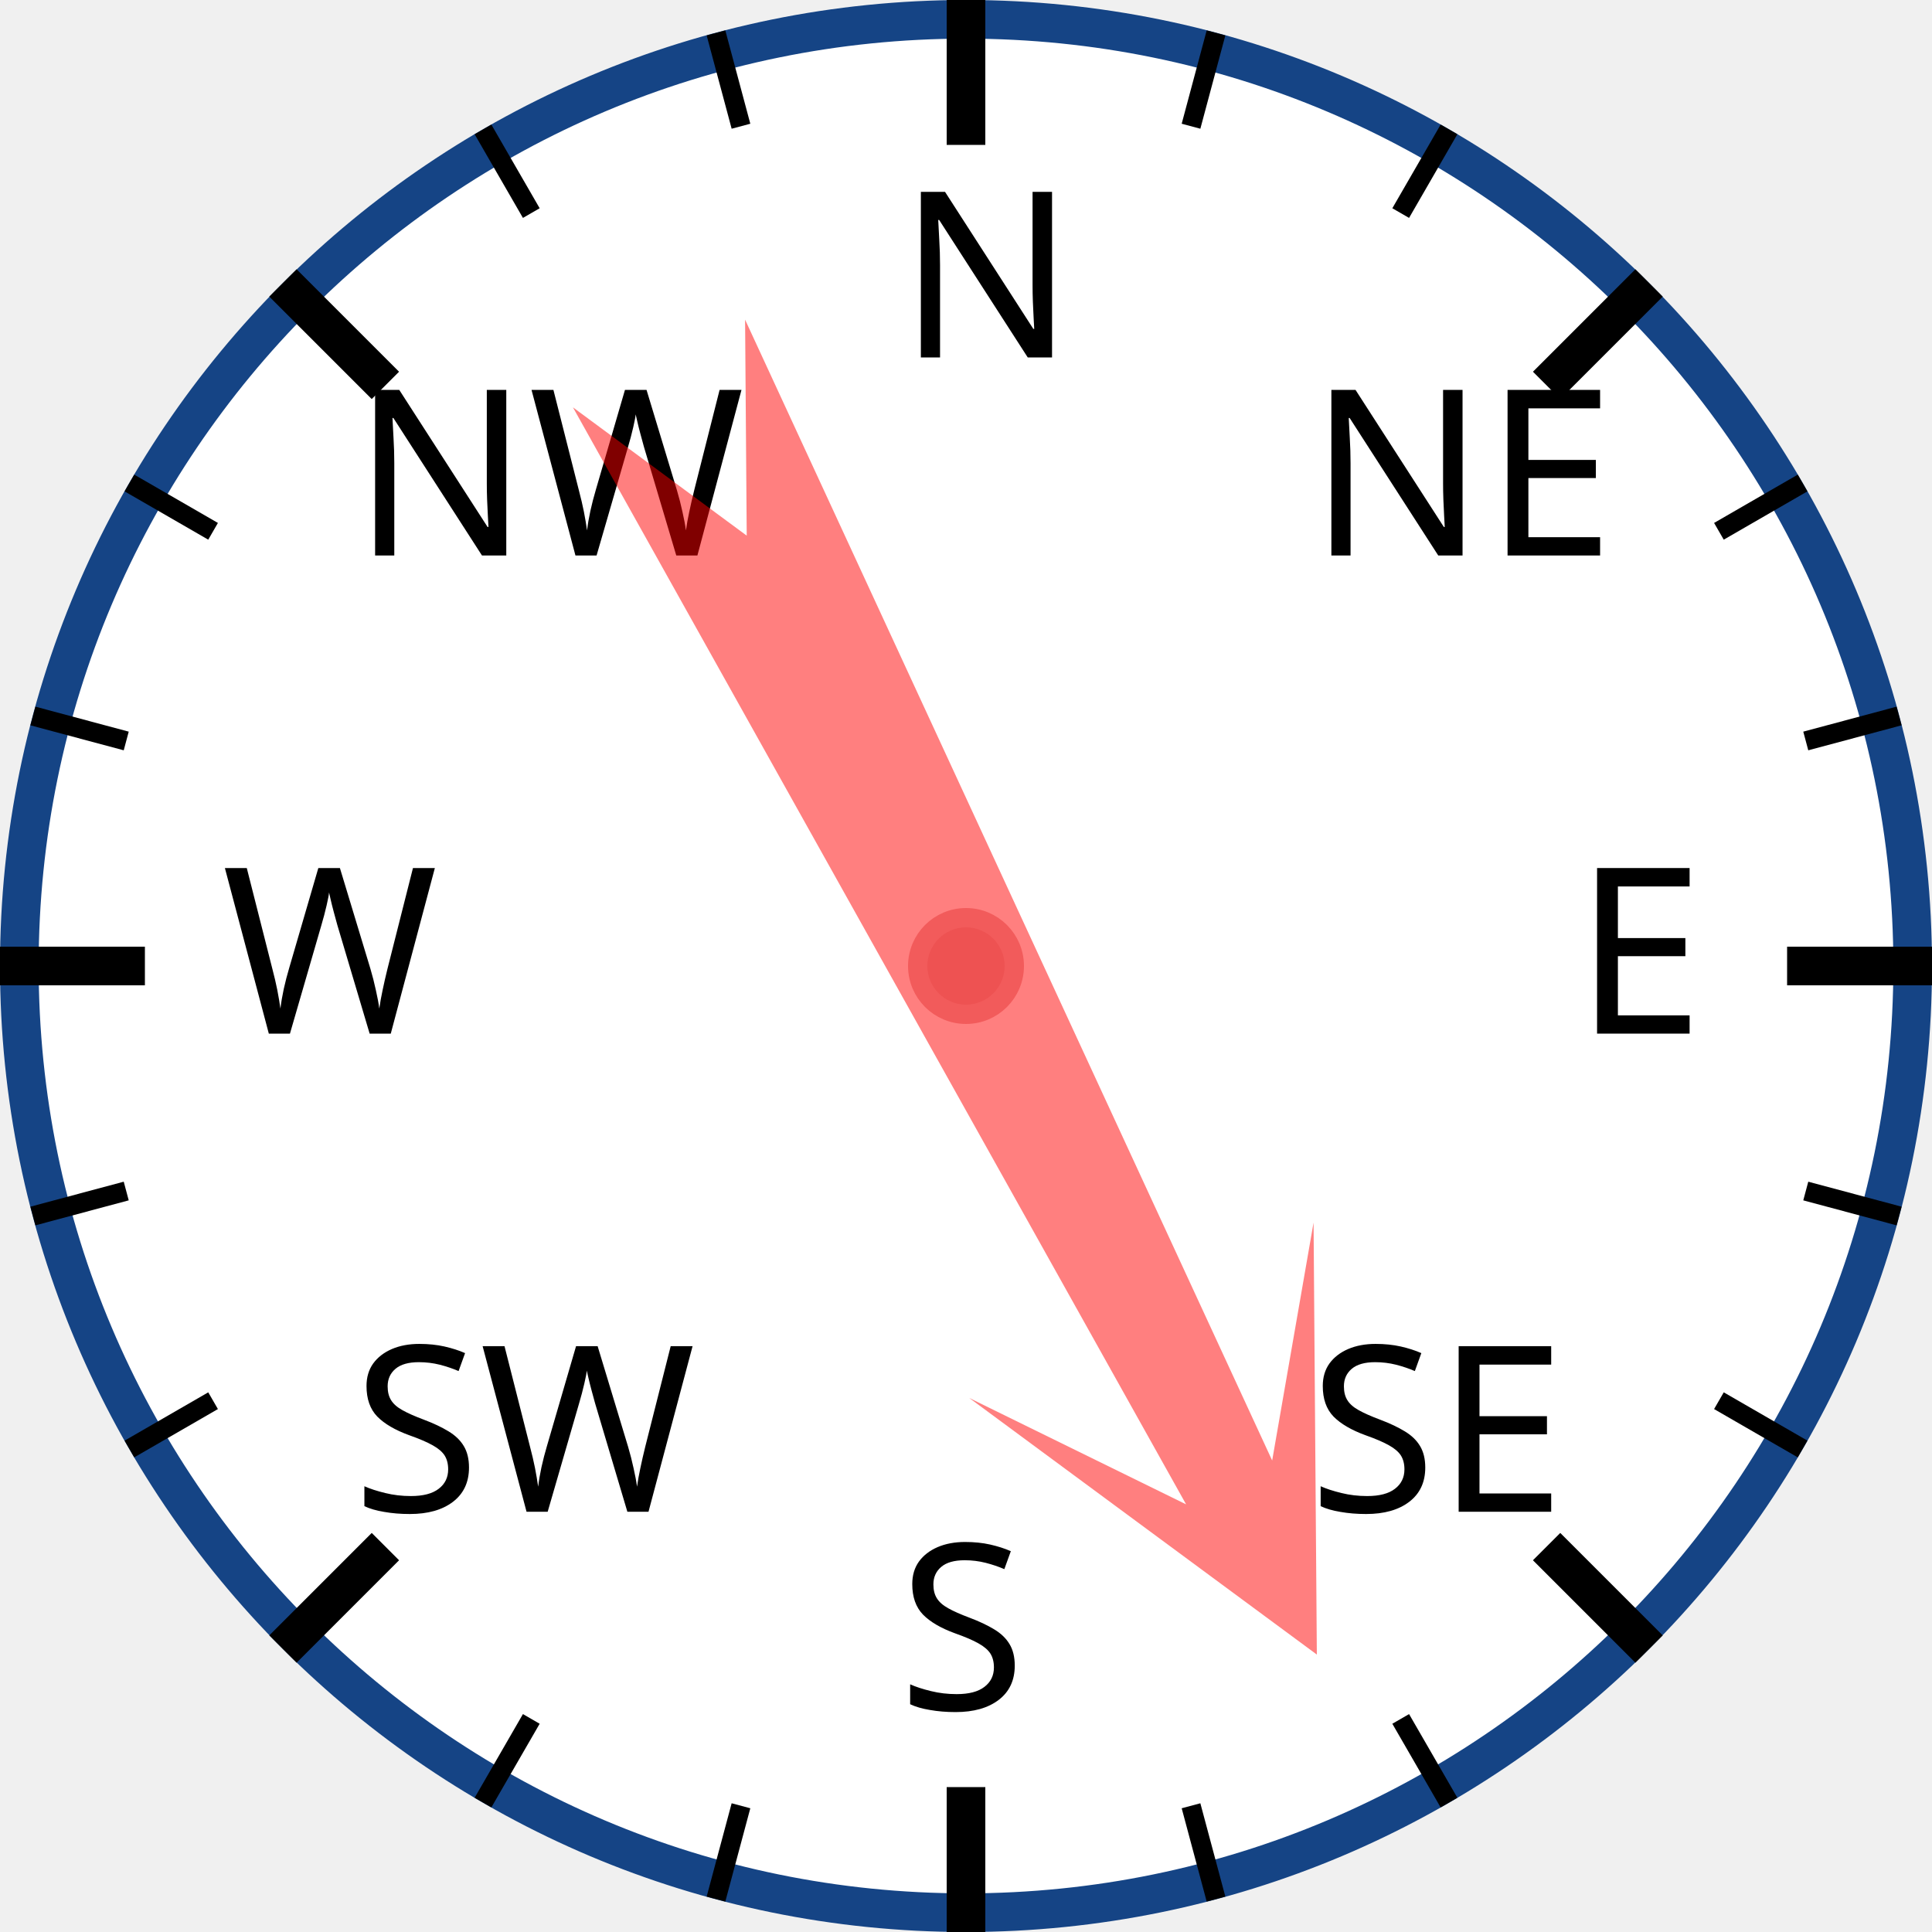
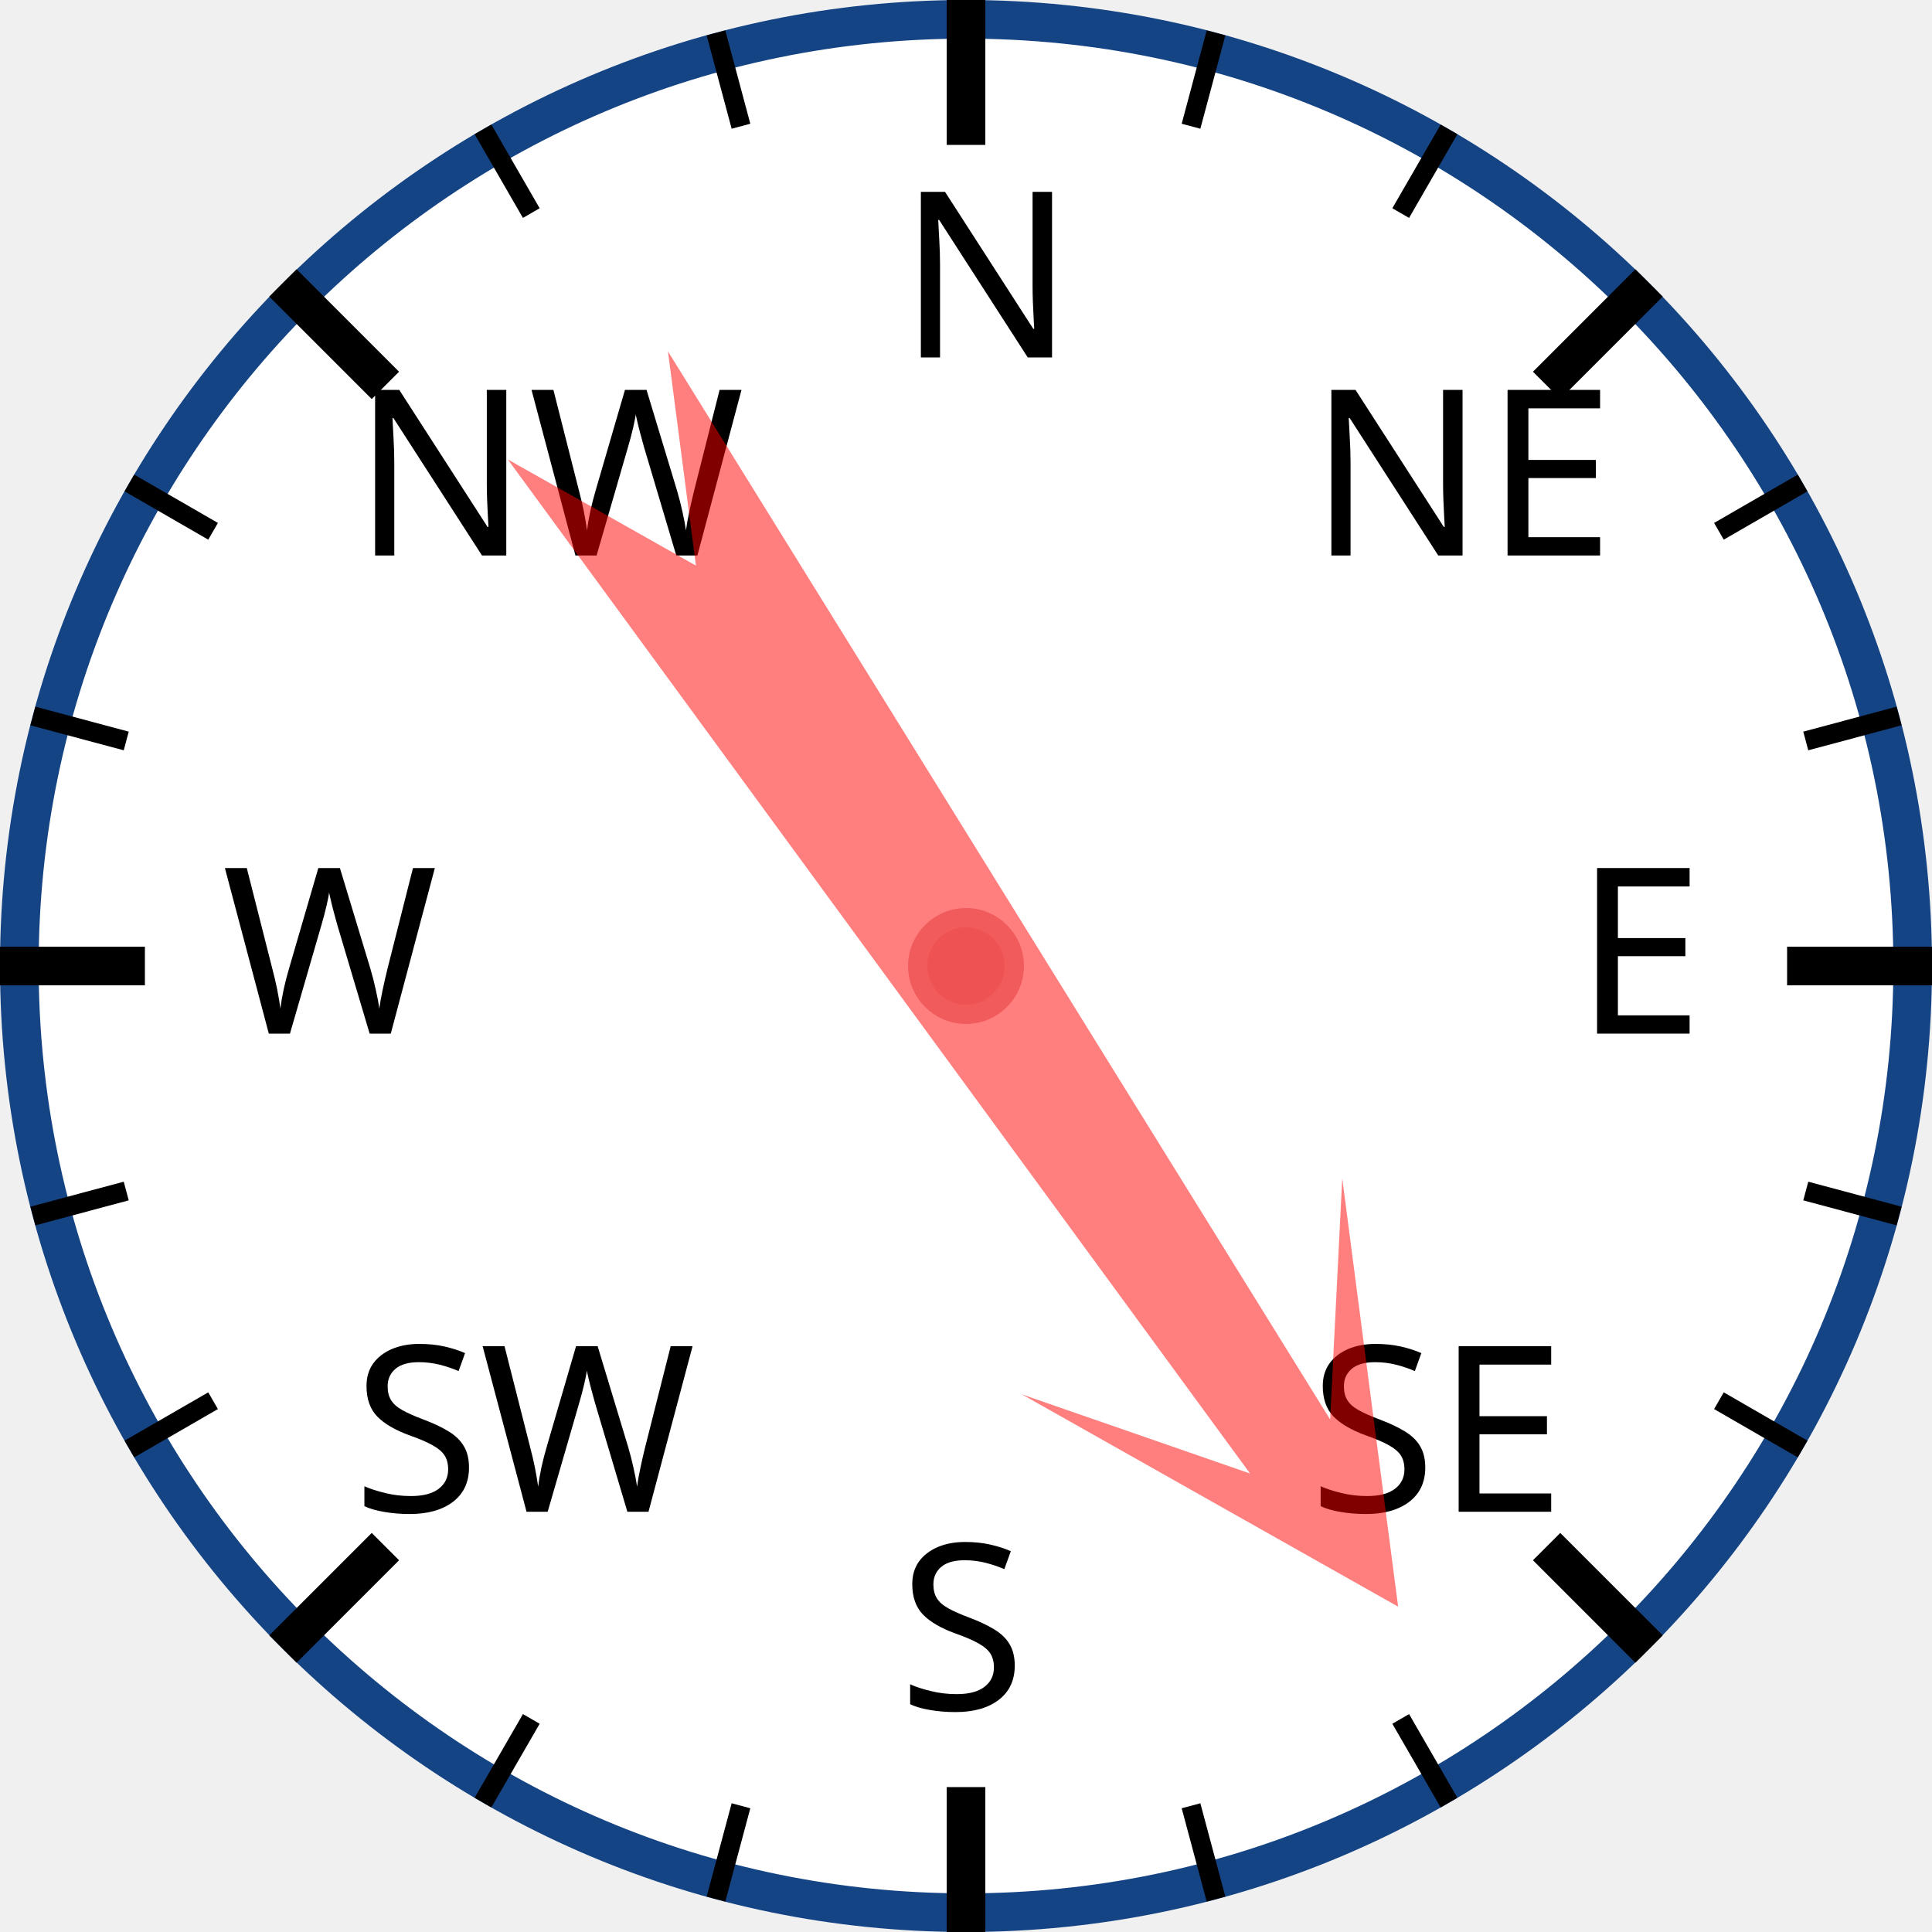
<svg xmlns="http://www.w3.org/2000/svg" width="120px" height="120px" viewBox="0 0 200 200">
  <circle cx="100" cy="100" r="98" style="fill: white; stroke: #154485; stroke-width: 4;" />
  <text x="93.0" y="37.0" style="font-family: sans-serif; font-size: 18pt;">N</text>
  <line x1="100.0" y1="0.0" x2="100.0" y2="15.0" style="stroke: black; stroke-width: 4;" />
  <line x1="74.118" y1="3.407" x2="76.706" y2="13.067" style="stroke: black; stroke-width: 2;" />
  <line x1="50" y1="13.397" x2="55" y2="22.058" style="stroke: black; stroke-width: 2;" />
  <text x="36.503" y="57.503" style="font-family: sans-serif; font-size: 18pt;">NW</text>
  <line x1="29.289" y1="29.289" x2="39.896" y2="39.896" style="stroke: black; stroke-width: 4;" />
  <line x1="13.397" y1="50" x2="22.058" y2="55" style="stroke: black; stroke-width: 2;" />
  <line x1="3.407" y1="74.118" x2="13.067" y2="76.706" style="stroke: black; stroke-width: 2;" />
  <text x="23.0" y="107.0" style="font-family: sans-serif; font-size: 18pt;">W</text>
  <line x1="0.0" y1="100.0" x2="15.0" y2="100.0" style="stroke: black; stroke-width: 4;" />
  <line x1="3.407" y1="125.882" x2="13.067" y2="123.294" style="stroke: black; stroke-width: 2;" />
  <line x1="13.397" y1="150" x2="22.058" y2="145" style="stroke: black; stroke-width: 2;" />
  <text x="36.503" y="156.497" style="font-family: sans-serif; font-size: 18pt;">SW</text>
  <line x1="29.289" y1="170.711" x2="39.896" y2="160.104" style="stroke: black; stroke-width: 4;" />
  <line x1="50" y1="186.603" x2="55" y2="177.942" style="stroke: black; stroke-width: 2;" />
  <line x1="74.118" y1="196.593" x2="76.706" y2="186.933" style="stroke: black; stroke-width: 2;" />
  <text x="93" y="177.0" style="font-family: sans-serif; font-size: 18pt;">S</text>
  <line x1="100" y1="200.0" x2="100" y2="185.0" style="stroke: black; stroke-width: 4;" />
  <line x1="125.882" y1="196.593" x2="123.294" y2="186.933" style="stroke: black; stroke-width: 2;" />
  <line x1="150.0" y1="186.603" x2="145.0" y2="177.942" style="stroke: black; stroke-width: 2;" />
  <text x="135.497" y="156.497" style="font-family: sans-serif; font-size: 18pt;">SE</text>
  <line x1="170.711" y1="170.711" x2="160.104" y2="160.104" style="stroke: black; stroke-width: 4;" />
  <line x1="186.603" y1="150" x2="177.942" y2="145" style="stroke: black; stroke-width: 2;" />
  <line x1="196.593" y1="125.882" x2="186.933" y2="123.294" style="stroke: black; stroke-width: 2;" />
  <text x="163.0" y="107" style="font-family: sans-serif; font-size: 18pt;">E</text>
  <line x1="200.0" y1="100" x2="185.0" y2="100" style="stroke: black; stroke-width: 4;" />
  <line x1="196.593" y1="74.118" x2="186.933" y2="76.706" style="stroke: black; stroke-width: 2;" />
  <line x1="186.603" y1="50" x2="177.942" y2="55" style="stroke: black; stroke-width: 2;" />
  <text x="135.497" y="57.503" style="font-family: sans-serif; font-size: 18pt;">NE</text>
  <line x1="170.711" y1="29.289" x2="160.104" y2="39.896" style="stroke: black; stroke-width: 4;" />
  <line x1="150" y1="13.397" x2="145" y2="22.058" style="stroke: black; stroke-width: 2;" />
  <line x1="125.882" y1="3.407" x2="123.294" y2="13.067" style="stroke: black; stroke-width: 2;" />
-   <polygon points="100 20 120 60 105 40 110 170 100 150 90 170 95 40 80 60" style="fill: red; fill-opacity: 0.5;" transform="rotate(153,100,100)" />
+   <polygon points="100 20 120 60 105 40 110 170 100 150 90 170 95 40 80 60" style="fill: red; fill-opacity: 0.5;" transform="rotate(146,100,100)" />
  <circle cx="100" cy="100" r="5" style="fill: #EE5252; stroke: #F25B5B; stroke-width: 2;" />
</svg>
